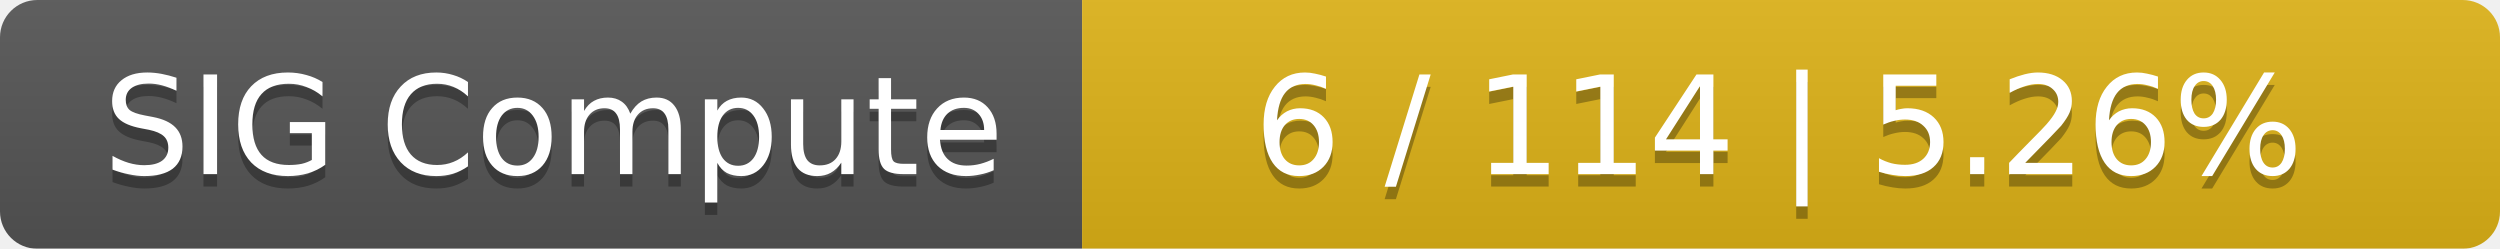
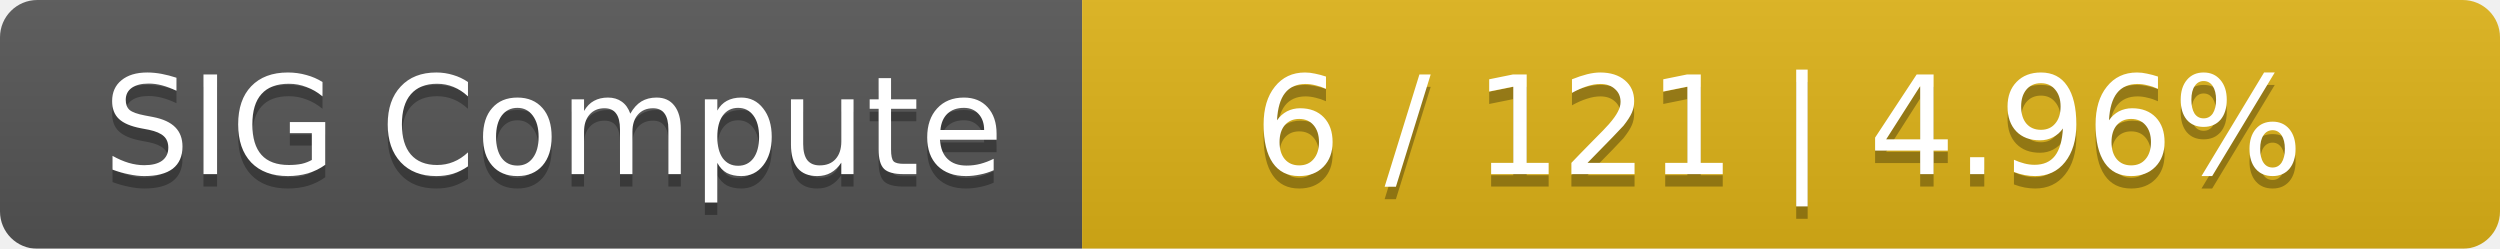
<svg xmlns="http://www.w3.org/2000/svg" width="201" height="20">
  <linearGradient id="smooth" x2="0" y2="100%">
    <stop offset="0" stop-color="#bbb" stop-opacity=".1" />
    <stop offset="1" stop-opacity=".1" />
  </linearGradient>
  <mask id="round">
    <rect width="201" height="20" rx="3" fill="#fff" />
  </mask>
  <g mask="url(#round)">
    <rect width="87" height="20" fill="#555" />
    <rect x="87" width="114" height="20" fill="#dfb317" />
    <rect width="201" height="20" fill="url(#smooth)" />
  </g>
  <g fill="#fff" text-anchor="middle" font-family="DejaVu Sans,Verdana,Geneva,sans-serif" font-size="11">
    <text x="44.5" y="15" fill="#010101" fill-opacity=".3">SIG Compute</text>
    <text x="44.5" y="14">SIG Compute</text>
-     <text x="143" y="15" fill="#010101" fill-opacity=".3">6 / 114    |    5.26%</text>
-     <text x="143" y="14">6 / 114    |    5.26%</text>
+     <text x="143" y="15" fill="#010101" fill-opacity=".3">6 / 121    |    4.96%</text>
+     <text x="143" y="14">6 / 121    |    4.96%</text>
  </g>
</svg>
